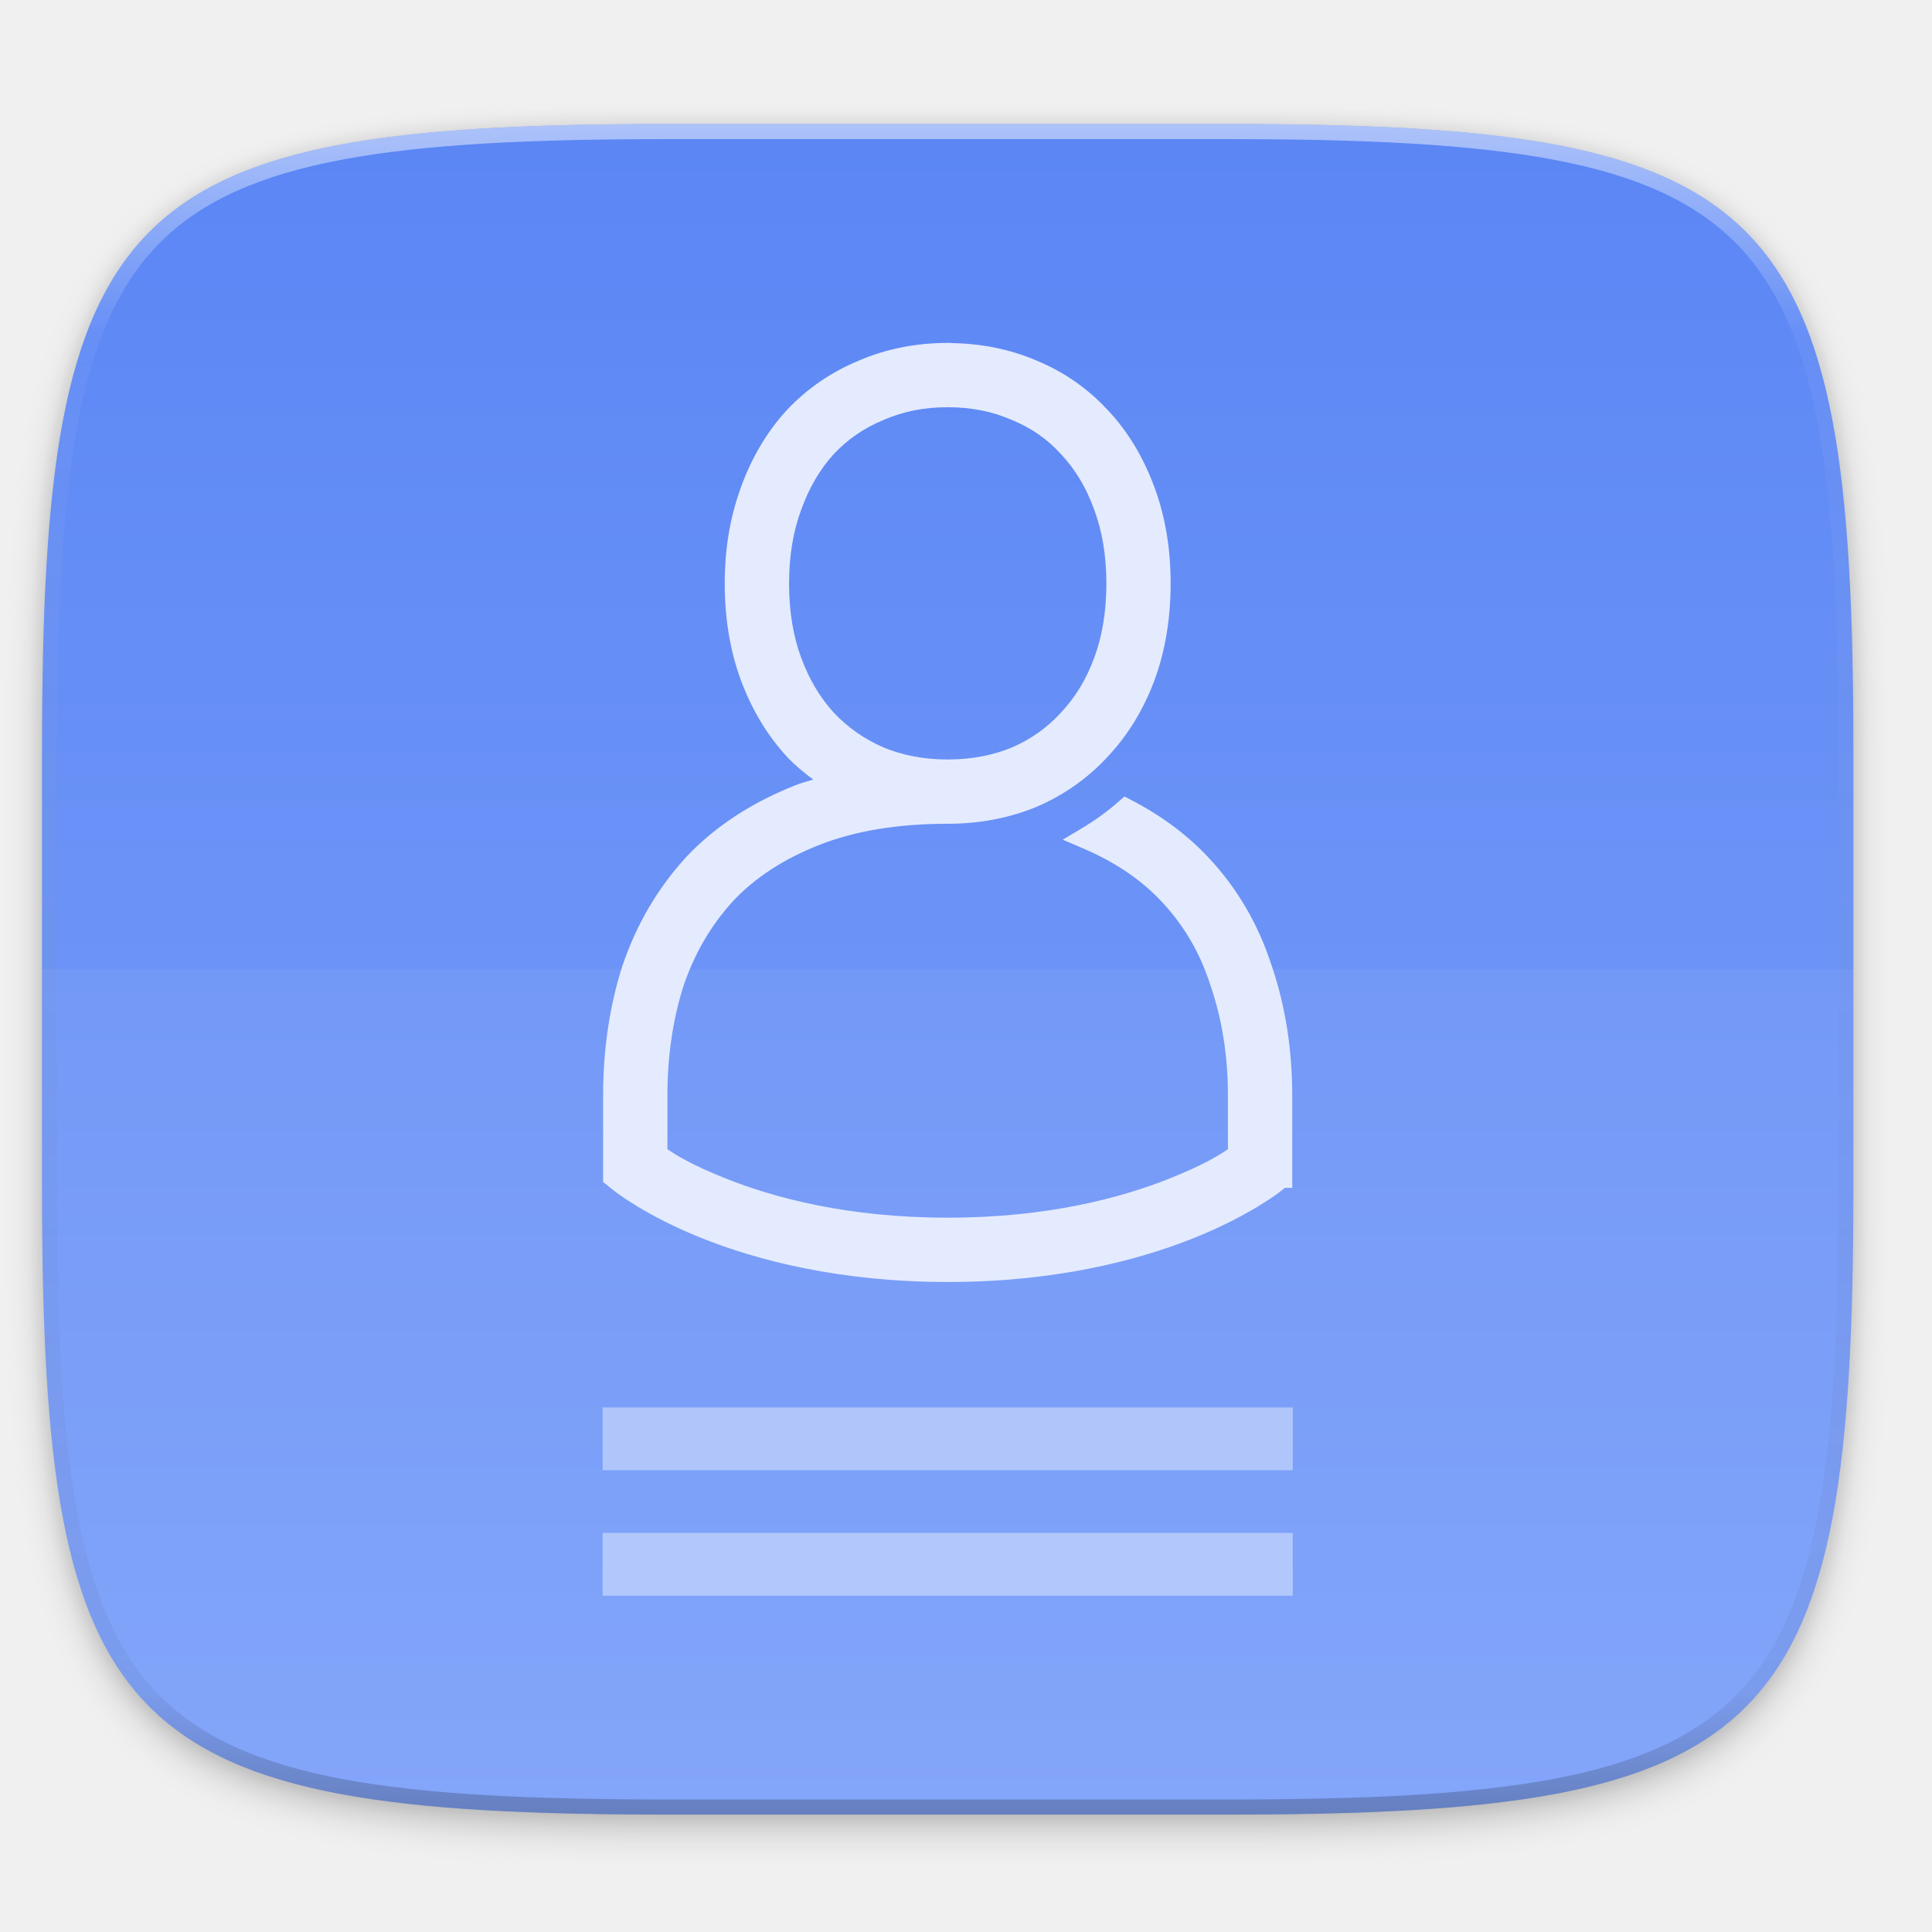
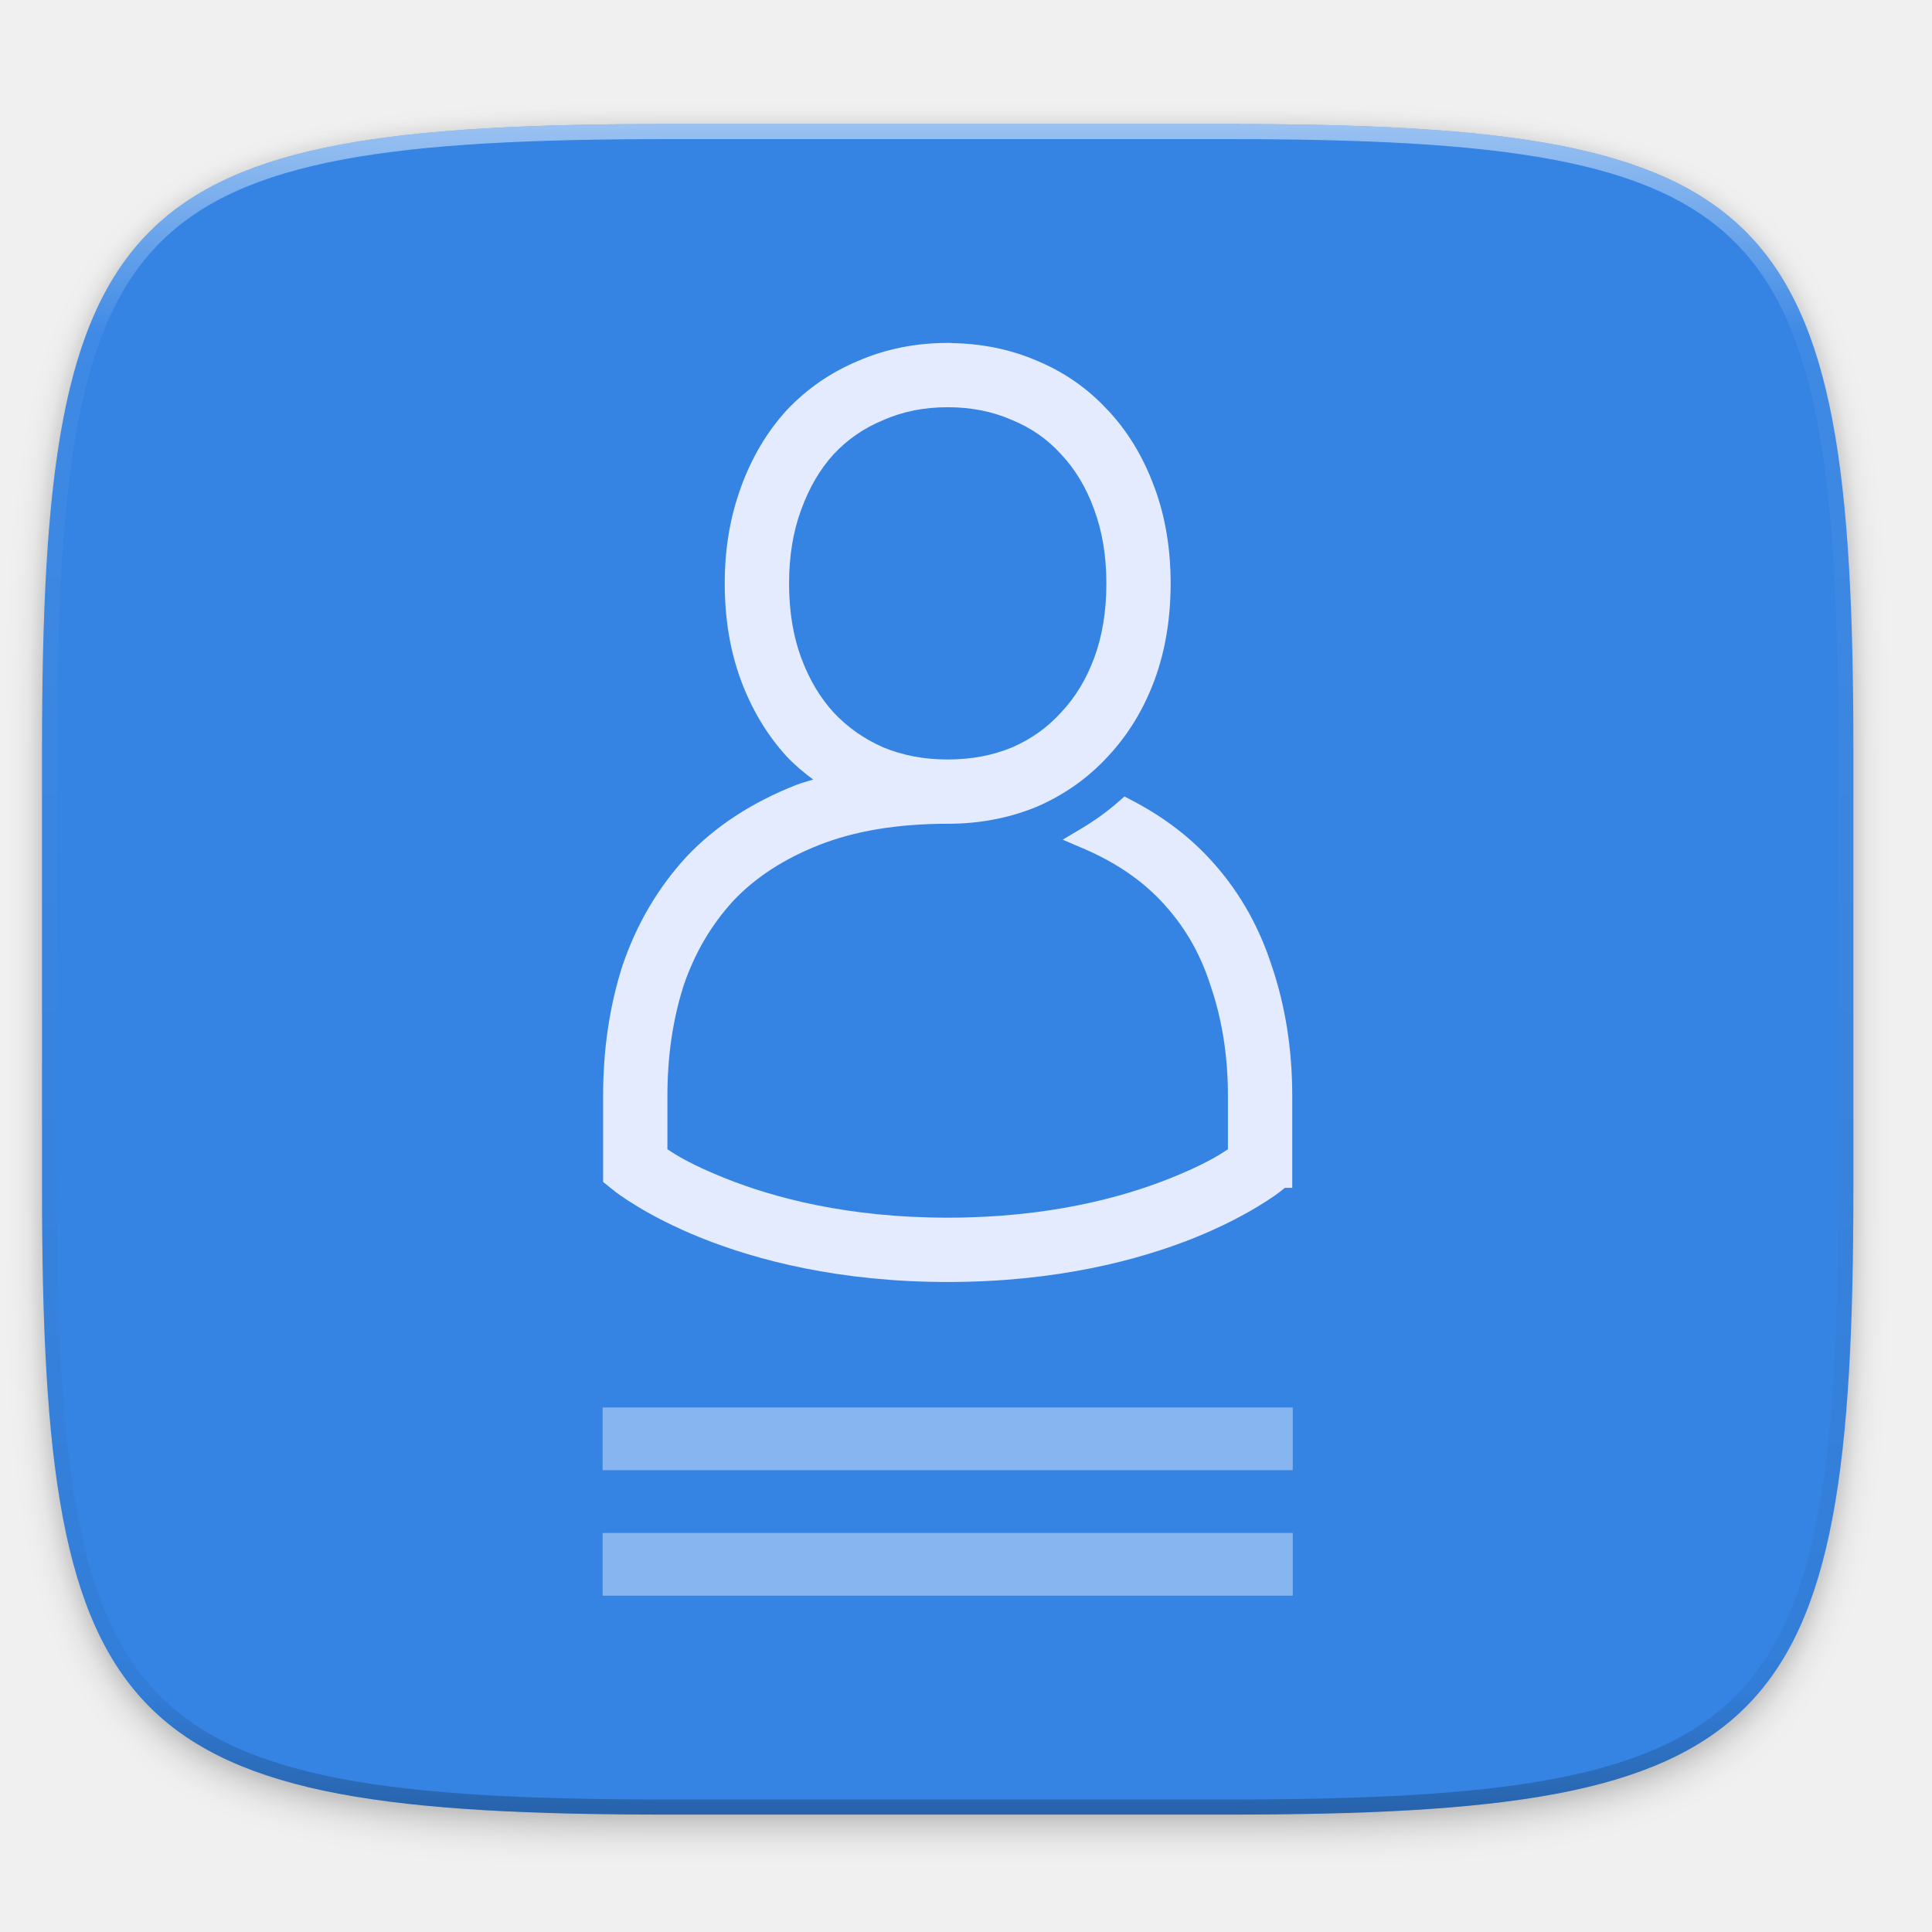
- <svg xmlns="http://www.w3.org/2000/svg" width="256" height="256" version="1.1" viewBox="0 0 67.73 67.73">
-   <defs>
+ <svg xmlns="http://www.w3.org/2000/svg" xmlns:xlink="http://www.w3.org/1999/xlink" width="256" height="256" version="1.1" viewBox="0 0 67.73 67.73" id="svg49">
+   <defs id="defs25">
    <linearGradient id="linearGradient1108" x1="296" x2="296" y1="-212" y2="236" gradientUnits="userSpaceOnUse">
-       <stop style="stop-color:#ffffff" offset="0" />
-       <stop style="stop-color:#ffffff;stop-opacity:.098" offset=".125" />
-       <stop style="stop-color:#000000;stop-opacity:.098" offset=".925" />
-       <stop style="stop-color:#000000;stop-opacity:.498" offset="1" />
+       <stop style="stop-color:#ffffff" offset="0" id="stop2" />
+       <stop style="stop-color:#ffffff;stop-opacity:.098" offset=".125" id="stop4" />
+       <stop style="stop-color:#000000;stop-opacity:.098" offset=".925" id="stop6" />
+       <stop style="stop-color:#000000;stop-opacity:.498" offset="1" id="stop8" />
    </linearGradient>
    <clipPath id="clipPath1082-3-3675">
-       <path d="M 361.938,-212 C 507.235,-212 528,-191.287 528,-46.125 V 70.125 C 528,215.286 507.235,236 361.938,236 H 214.062 C 68.765,236 48,215.286 48,70.125 V -46.125 C 48,-191.287 68.765,-212 214.062,-212 Z" style="fill:#8c59d9" />
+       <path d="M 361.938,-212 C 507.235,-212 528,-191.287 528,-46.125 V 70.125 C 528,215.286 507.235,236 361.938,236 H 214.062 C 68.765,236 48,215.286 48,70.125 V -46.125 C 48,-191.287 68.765,-212 214.062,-212 Z" style="fill:#8c59d9" id="path11" />
    </clipPath>
    <linearGradient id="linearGradient933" x1="160" x2="160" y1="28" y2="284" gradientTransform="matrix(.2645833 0 0 .2645833 -6.993468 221.9726)" gradientUnits="userSpaceOnUse">
-       <stop style="stop-color:#5884f4" offset="0" />
-       <stop style="stop-color:#80a3fa" offset="1" />
+       <stop style="stop-color:#5884f4" offset="0" id="stop14" />
+       <stop style="stop-color:#80a3fa" offset="1" id="stop16" />
    </linearGradient>
    <filter id="filter930" x="-.02" y="-.03" width="1.046" height="1.05" style="color-interpolation-filters:sRGB">
-       <feGaussianBlur stdDeviation="2.32" />
+       <feGaussianBlur stdDeviation="2.32" id="feGaussianBlur19" />
    </filter>
    <filter id="filter4569" x="-.01" y="-.01" width="1.023" height="1.025" style="color-interpolation-filters:sRGB">
-       <feGaussianBlur stdDeviation="1.16" />
+       <feGaussianBlur stdDeviation="1.16" id="feGaussianBlur22" />
    </filter>
+     <linearGradient gradientTransform="translate(0,640)" gradientUnits="userSpaceOnUse" y2="120" x2="416" y1="120" x1="384" id="linearGradient1053-2" xlink:href="#linearGradient1458" />
+     <linearGradient id="linearGradient1458">
+       <stop id="stop1452" offset="0" style="stop-color:#deddda;stop-opacity:1" />
+       <stop style="stop-color:#ffffff;stop-opacity:1" offset="0.511" id="stop1454" />
+       <stop id="stop1456" offset="1" style="stop-color:#c0bfbc;stop-opacity:1" />
+     </linearGradient>
  </defs>
-   <g transform="translate(0,-229.2667)">
-     <path transform="matrix(.2645833 0 0 .2645833 -1.8735229e-8 232.6703)" d="m162.537 3.568c72.649 0 83.031 10.357 83.031 82.938v58.125c0 72.581-10.383 82.938-83.031 82.938h-73.937c-72.649 0-83.031-10.357-83.031-82.938v-58.125c0-72.581 10.383-82.938 83.031-82.938z" style="filter:url(#filter4569);opacity:.1" />
-     <path transform="matrix(.2645833 0 0 .2645833 -1.8735229e-8 232.6703)" d="m162.537 5.568c72.649 0 83.031 10.357 83.031 82.938v58.125c0 72.581-10.383 82.938-83.031 82.938h-73.937c-72.649 0-83.031-10.357-83.031-82.938v-58.125c0-72.581 10.383-82.938 83.031-82.938z" style="filter:url(#filter930);opacity:.2" />
-     <path d="m43.005 233.614c19.222 0 21.969 2.74 21.969 21.944v15.379c0 19.204-2.747 21.944-21.969 21.944h-19.563c-19.222 0-21.969-2.74-21.969-21.944v-15.379c0-19.204 2.747-21.944 21.969-21.944z" style="fill:url(#linearGradient933)" />
-     <path transform="matrix(.1322917 0 0 .1322917 -4.876802 261.6601)" d="M 361.938,-212 C 507.235,-212 528,-191.287 528,-46.125 V 70.125 C 528,215.286 507.235,236 361.938,236 H 214.062 C 68.765,236 48,215.286 48,70.125 V -46.125 C 48,-191.287 68.765,-212 214.062,-212 Z" clip-path="url(#clipPath1082-3-3675)" style="fill:none;opacity:.5;stroke-linecap:round;stroke-linejoin:round;stroke-width:8;stroke:url(#linearGradient1108)" />
-     <path d="m1.473 263.248v7.689c0 19.204 2.747 21.944 21.969 21.944h19.563c19.222 0 21.969-2.74 21.969-21.944v-7.689z" style="fill:#ffffff;opacity:.05" />
-     <g transform="translate(-.6434706 .6127172)">
-       <g transform="matrix(.1374657 0 0 .1374657 -1.324563 228.508)" style="enable-background:new">
-         <rect x="168" y="360" width="176" height="16" style="fill:#ffffff;opacity:.4" />
-         <rect x="168" y="392" width="176" height="16" style="fill:#ffffff;opacity:.4" />
-         <path d="m256.001 88.515c-8.045 2.6e-4 -15.715 1.503-22.77 4.557l-2e-3 2e-3c-6.975 2.891-13.155 7.141-18.3 12.617l-0.023 0.025-0.015 0.016-9e-3 9e-3 -0.035 0.041c-5.029 5.519-8.894 12.136-11.606 19.616l0.089-0.207c-1.5e-4 3.1e-4 -0.06 0.149-0.095 0.24l4e-3 -0.025c-0.01 0.026-0.015 0.053-0.025 0.079-9.9e-4 3e-3 -5e-3 0.013-6e-3 0.015-0.012 0.039-0.014 0.043-2e-3 4e-3l-0.095 0.306v2e-3c-2.666 7.39-3.968 15.436-3.968 24.018 0 8.857 1.326 17.112 4.1 24.63 2.717 7.364 6.585 13.904 11.593 19.405l2e-3 2e-3 4e-3 6e-3 4e-3 4e-3 0.035 0.039 0.025 0.027 0.021 0.025c2.078 2.212 4.385 4.115 6.773 5.898-1.488 0.462-3 0.853-4.444 1.421-11.031 4.345-20.403 10.384-27.787 18.174l-0.019 0.021-0.046 0.048-0.056 0.066c-7.205 7.825-12.629 17.061-16.196 27.466l-0.046 0.099-0.054 0.178c-3.306 10.343-4.926 21.432-4.926 33.165v21.984l2.985 2.391 6e-3 6e-3 0.097 0.076s7.81 6.155 21.98 11.823c14.156 5.662 35.15 11.215 62.802 11.215 27.653 0 48.645-5.552 62.8-11.215 14.17-5.668 21.98-11.823 21.98-11.823l0.097-0.076 6e-3 -6e-3 1.111-0.892h1.878v-23.483c0-11.75-1.735-22.868-5.255-33.224-3e-3 -0.011-5e-3 -0.021-9e-3 -0.031l-0.048-0.134-0.031-0.062c-3.39-10.461-8.854-19.768-16.299-27.597l-2e-3 -2e-3c-5.434-5.731-11.953-10.506-19.401-14.361l-1.752-0.908-1.483 1.303c-2.896 2.547-6.054 4.817-9.392 6.81l-4.862 2.904 5.205 2.228c8.165 3.494 14.681 7.928 19.785 13.312l0.019 0.021c5.808 6.111 9.969 13.163 12.646 21.511l0.05 0.151 0.015 0.042c2.919 8.555 4.411 17.854 4.411 28.035v13.633c-2.221 1.521-6.172 3.993-14.762 7.429-12.405 4.961-31.241 10.035-56.706 10.035-25.465 0-44.307-5.075-56.712-10.037-8.589-3.436-12.541-5.905-14.762-7.427v-13.633c0-10.198 1.399-19.523 4.131-28.095 4e-4 -1e-3 -3.9e-4 -3e-3 0-4e-3 2.885-8.428 7.1-15.56 12.743-21.693l6e-3 -6e-3c5.541-5.833 12.704-10.562 21.852-14.165 8.89-3.502 19.74-5.388 32.628-5.399 0.018-1e-3 0.081 4e-3 0.112 4e-3 7.979 0 15.583-1.412 22.597-4.291l2e-3 4e-3 0.13-0.05 0.174-0.081 0.031-0.017c6.907-3.016 12.974-7.316 17.969-12.783 5.161-5.503 9.127-12.067 11.858-19.469 2.774-7.518 4.1-15.776 4.1-24.632 0-8.729-1.33-16.908-4.09-24.401l-6e-3 -0.021-0.06-0.151-0.043-0.085c-2.719-7.412-6.632-13.974-11.752-19.436-4e-3 -4e-3 -6e-3 -0.011-0.011-0.015l-0.081-0.083-0.089-0.079-4e-3 -4e-3c-4.998-5.415-11.06-9.629-17.959-12.487l-4e-3 -2e-3c-6.773-2.93-14.125-4.39-21.815-4.504l-0.068-0.046h-0.877zm-0.027 16.399h0.05c6.037 2e-3 11.357 1.084 16.26 3.211l0.011 4e-3 0.031 0.015 0.056 0.025 0.046 0.019c4.936 2.033 8.957 4.848 12.412 8.639l4e-3 4e-3 0.033 0.039 0.077 0.077c3.565 3.801 6.354 8.395 8.409 14.074v2e-3c5.7e-4 1e-3 1e-3 2e-3 2e-3 4e-3l0.017 0.048c2.019 5.472 3.087 11.673 3.087 18.759 0 7.229-1.074 13.502-3.087 18.956-2.05 5.557-4.843 10.109-8.44 13.941l-0.054 0.052-0.058 0.068c-3.46 3.795-7.523 6.687-12.481 8.848-4.864 1.992-10.165 3.026-16.146 3.049h-0.197c-0.024 0-0.051-1e-5 -0.081 0h-4e-3c-6.022-0.011-11.35-1.045-16.239-3.045-4.966-2.161-9.128-5.075-12.739-8.904-3.487-3.836-6.252-8.418-8.314-14.007-2.012-5.454-3.082-11.726-3.082-18.956 0-7.087 1.064-13.286 3.082-18.757l0.035-0.089c2.066-5.699 4.824-10.318 8.275-14.117 3.596-3.813 7.702-6.643 12.623-8.674l0.029-0.011 0.072-0.035 0.048-0.021 0.023-0.011 4e-3 -2e-3c4.895-2.121 10.208-3.201 16.237-3.204zm21.928 99.94 0.273 0.658-0.281-0.654z" style="fill:#e4ebfe" />
+   <g transform="translate(0,-229.2667)" id="g47">
+     <path transform="matrix(.2645833 0 0 .2645833 -1.8735229e-8 232.6703)" d="m162.537 3.568c72.649 0 83.031 10.357 83.031 82.938v58.125c0 72.581-10.383 82.938-83.031 82.938h-73.937c-72.649 0-83.031-10.357-83.031-82.938v-58.125c0-72.581 10.383-82.938 83.031-82.938z" style="filter:url(#filter4569);opacity:.1" id="path27" />
+     <path transform="matrix(.2645833 0 0 .2645833 -1.8735229e-8 232.6703)" d="m162.537 5.568c72.649 0 83.031 10.357 83.031 82.938v58.125c0 72.581-10.383 82.938-83.031 82.938h-73.937c-72.649 0-83.031-10.357-83.031-82.938v-58.125c0-72.581 10.383-82.938 83.031-82.938z" style="filter:url(#filter930);opacity:.2" id="path29" />
+     <path d="m43.005 233.614c19.222 0 21.969 2.74 21.969 21.944v15.379c0 19.204-2.747 21.944-21.969 21.944h-19.563c-19.222 0-21.969-2.74-21.969-21.944v-15.379c0-19.204 2.747-21.944 21.969-21.944z" style="fill:#3584e4;fill-opacity:1" id="path31" />
+     <path transform="matrix(.1322917 0 0 .1322917 -4.876802 261.6601)" d="M 361.938,-212 C 507.235,-212 528,-191.287 528,-46.125 V 70.125 C 528,215.286 507.235,236 361.938,236 H 214.062 C 68.765,236 48,215.286 48,70.125 V -46.125 C 48,-191.287 68.765,-212 214.062,-212 Z" clip-path="url(#clipPath1082-3-3675)" style="fill:none;opacity:.5;stroke-linecap:round;stroke-linejoin:round;stroke-width:8;stroke:url(#linearGradient1108)" id="path33" />
+     <g transform="translate(-.6434706 .6127172)" id="g45">
+       <g transform="matrix(.1374657 0 0 .1374657 -1.324563 228.508)" style="enable-background:new" id="g43">
+         <rect x="168" y="360" width="176" height="16" style="fill:#ffffff;opacity:.4" id="rect37" />
+         <rect x="168" y="392" width="176" height="16" style="fill:#ffffff;opacity:.4" id="rect39" />
+         <path d="m256.001 88.515c-8.045 2.6e-4 -15.715 1.503-22.77 4.557l-2e-3 2e-3c-6.975 2.891-13.155 7.141-18.3 12.617l-0.023 0.025-0.015 0.016-9e-3 9e-3 -0.035 0.041c-5.029 5.519-8.894 12.136-11.606 19.616l0.089-0.207c-1.5e-4 3.1e-4 -0.06 0.149-0.095 0.24l4e-3 -0.025c-0.01 0.026-0.015 0.053-0.025 0.079-9.9e-4 3e-3 -5e-3 0.013-6e-3 0.015-0.012 0.039-0.014 0.043-2e-3 4e-3l-0.095 0.306v2e-3c-2.666 7.39-3.968 15.436-3.968 24.018 0 8.857 1.326 17.112 4.1 24.63 2.717 7.364 6.585 13.904 11.593 19.405l2e-3 2e-3 4e-3 6e-3 4e-3 4e-3 0.035 0.039 0.025 0.027 0.021 0.025c2.078 2.212 4.385 4.115 6.773 5.898-1.488 0.462-3 0.853-4.444 1.421-11.031 4.345-20.403 10.384-27.787 18.174l-0.019 0.021-0.046 0.048-0.056 0.066c-7.205 7.825-12.629 17.061-16.196 27.466l-0.046 0.099-0.054 0.178c-3.306 10.343-4.926 21.432-4.926 33.165v21.984l2.985 2.391 6e-3 6e-3 0.097 0.076s7.81 6.155 21.98 11.823c14.156 5.662 35.15 11.215 62.802 11.215 27.653 0 48.645-5.552 62.8-11.215 14.17-5.668 21.98-11.823 21.98-11.823l0.097-0.076 6e-3 -6e-3 1.111-0.892h1.878v-23.483c0-11.75-1.735-22.868-5.255-33.224-3e-3 -0.011-5e-3 -0.021-9e-3 -0.031l-0.048-0.134-0.031-0.062c-3.39-10.461-8.854-19.768-16.299-27.597l-2e-3 -2e-3c-5.434-5.731-11.953-10.506-19.401-14.361l-1.752-0.908-1.483 1.303c-2.896 2.547-6.054 4.817-9.392 6.81l-4.862 2.904 5.205 2.228c8.165 3.494 14.681 7.928 19.785 13.312l0.019 0.021c5.808 6.111 9.969 13.163 12.646 21.511l0.05 0.151 0.015 0.042c2.919 8.555 4.411 17.854 4.411 28.035v13.633c-2.221 1.521-6.172 3.993-14.762 7.429-12.405 4.961-31.241 10.035-56.706 10.035-25.465 0-44.307-5.075-56.712-10.037-8.589-3.436-12.541-5.905-14.762-7.427v-13.633c0-10.198 1.399-19.523 4.131-28.095 4e-4 -1e-3 -3.9e-4 -3e-3 0-4e-3 2.885-8.428 7.1-15.56 12.743-21.693l6e-3 -6e-3c5.541-5.833 12.704-10.562 21.852-14.165 8.89-3.502 19.74-5.388 32.628-5.399 0.018-1e-3 0.081 4e-3 0.112 4e-3 7.979 0 15.583-1.412 22.597-4.291l2e-3 4e-3 0.13-0.05 0.174-0.081 0.031-0.017c6.907-3.016 12.974-7.316 17.969-12.783 5.161-5.503 9.127-12.067 11.858-19.469 2.774-7.518 4.1-15.776 4.1-24.632 0-8.729-1.33-16.908-4.09-24.401l-6e-3 -0.021-0.06-0.151-0.043-0.085c-2.719-7.412-6.632-13.974-11.752-19.436-4e-3 -4e-3 -6e-3 -0.011-0.011-0.015l-0.081-0.083-0.089-0.079-4e-3 -4e-3c-4.998-5.415-11.06-9.629-17.959-12.487l-4e-3 -2e-3c-6.773-2.93-14.125-4.39-21.815-4.504l-0.068-0.046h-0.877zm-0.027 16.399h0.05c6.037 2e-3 11.357 1.084 16.26 3.211l0.011 4e-3 0.031 0.015 0.056 0.025 0.046 0.019c4.936 2.033 8.957 4.848 12.412 8.639l4e-3 4e-3 0.033 0.039 0.077 0.077c3.565 3.801 6.354 8.395 8.409 14.074v2e-3c5.7e-4 1e-3 1e-3 2e-3 2e-3 4e-3l0.017 0.048c2.019 5.472 3.087 11.673 3.087 18.759 0 7.229-1.074 13.502-3.087 18.956-2.05 5.557-4.843 10.109-8.44 13.941l-0.054 0.052-0.058 0.068c-3.46 3.795-7.523 6.687-12.481 8.848-4.864 1.992-10.165 3.026-16.146 3.049h-0.197c-0.024 0-0.051-1e-5 -0.081 0h-4e-3c-6.022-0.011-11.35-1.045-16.239-3.045-4.966-2.161-9.128-5.075-12.739-8.904-3.487-3.836-6.252-8.418-8.314-14.007-2.012-5.454-3.082-11.726-3.082-18.956 0-7.087 1.064-13.286 3.082-18.757l0.035-0.089c2.066-5.699 4.824-10.318 8.275-14.117 3.596-3.813 7.702-6.643 12.623-8.674l0.029-0.011 0.072-0.035 0.048-0.021 0.023-0.011 4e-3 -2e-3c4.895-2.121 10.208-3.201 16.237-3.204zm21.928 99.94 0.273 0.658-0.281-0.654z" style="fill:#e4ebfe" id="path41" />
      </g>
    </g>
  </g>
</svg>
